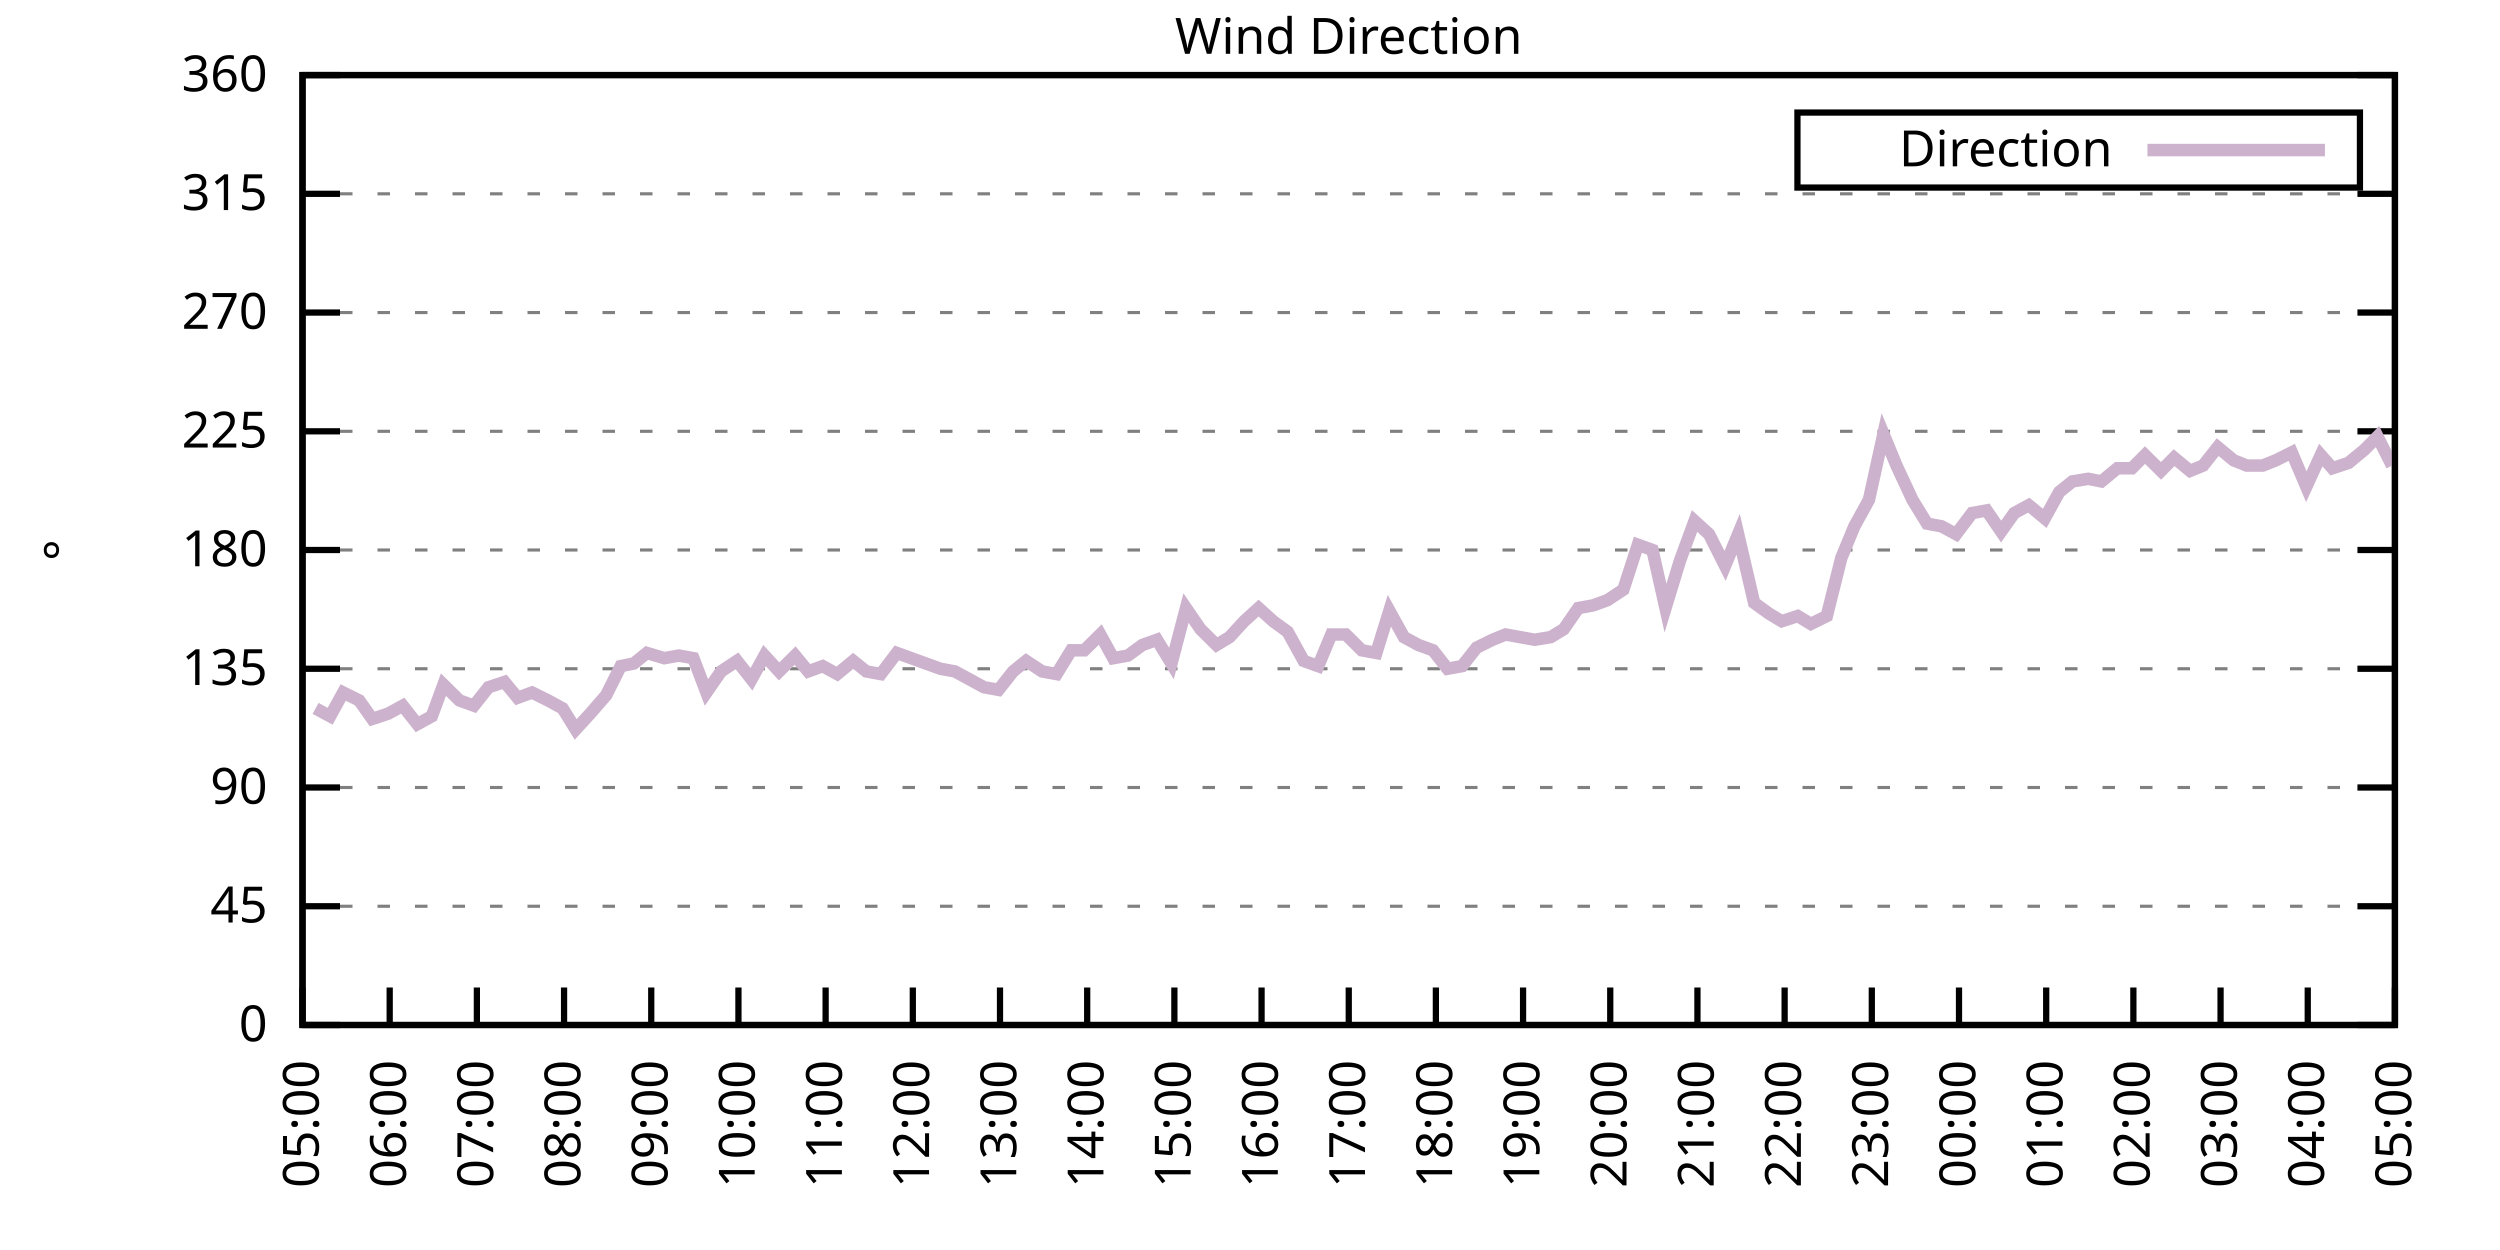
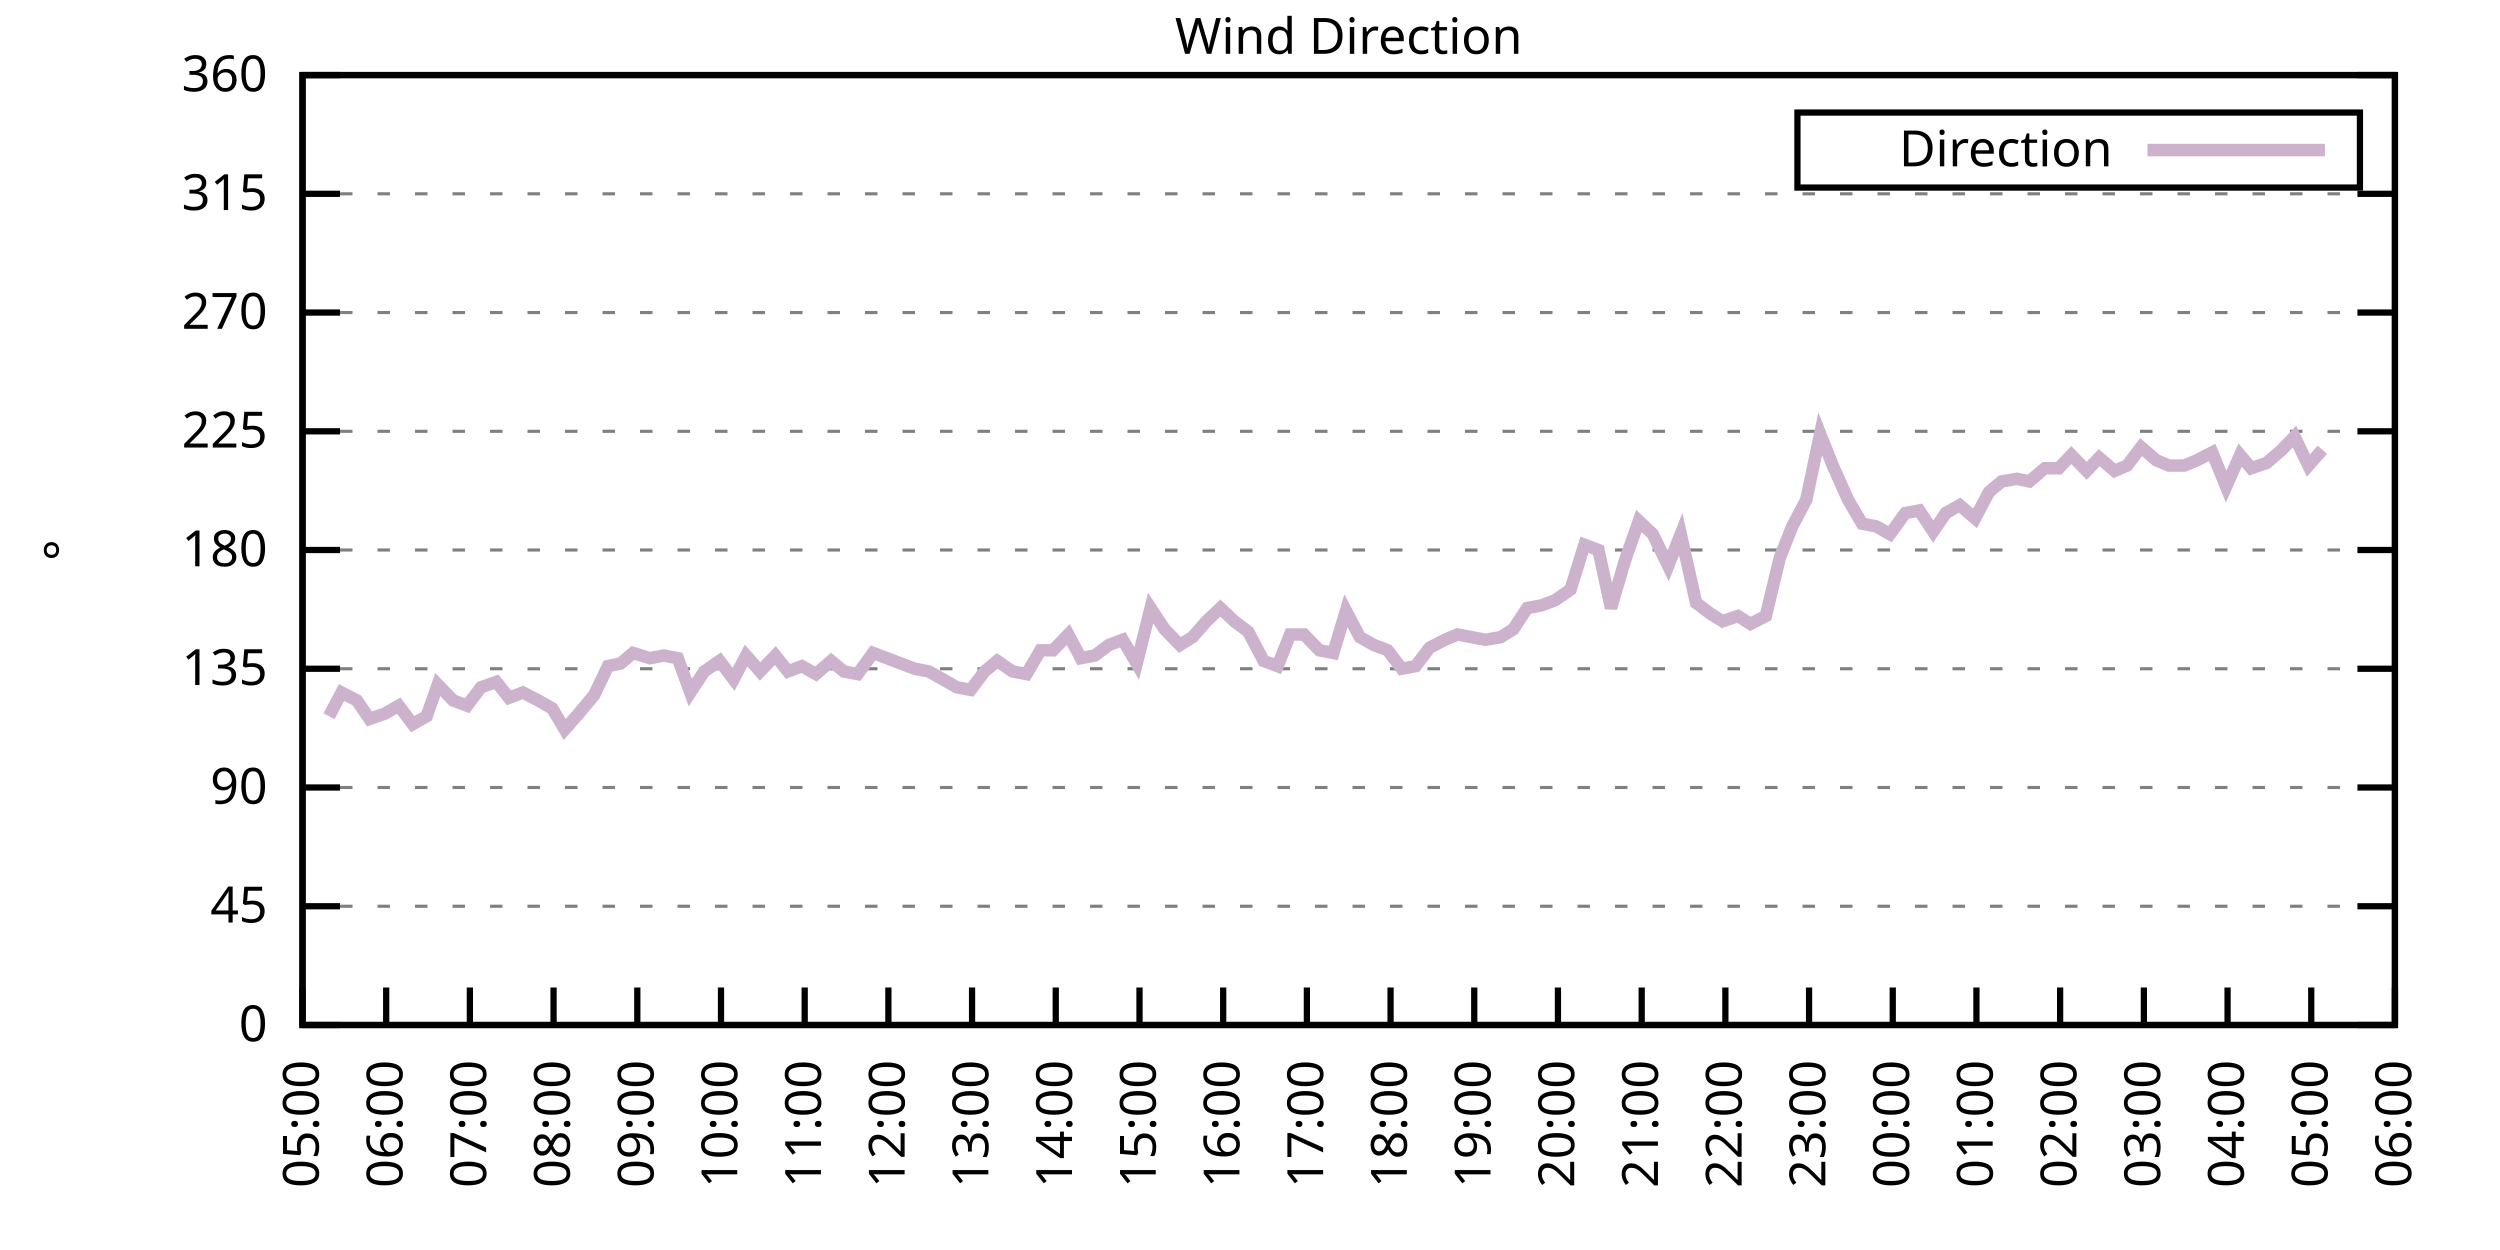
<svg xmlns="http://www.w3.org/2000/svg" xmlns:xlink="http://www.w3.org/1999/xlink" width="400" height="200" viewBox="0 0 400 200">
  <g id="gnuplot_canvas">
    <rect x="0" y="0" width="400" height="200" fill="none" />
    <defs>
      <circle id="gpDot" r="0.5" stroke-width="0.5" stroke="currentColor" />
      <path id="gpPt0" stroke-width="0.333" stroke="currentColor" d="M-1,0 h2 M0,-1 v2" />
      <path id="gpPt1" stroke-width="0.333" stroke="currentColor" d="M-1,-1 L1,1 M1,-1 L-1,1" />
      <path id="gpPt2" stroke-width="0.333" stroke="currentColor" d="M-1,0 L1,0 M0,-1 L0,1 M-1,-1 L1,1 M-1,1 L1,-1" />
      <rect id="gpPt3" stroke-width="0.333" stroke="currentColor" x="-1" y="-1" width="2" height="2" />
      <rect id="gpPt4" stroke-width="0.333" stroke="currentColor" fill="currentColor" x="-1" y="-1" width="2" height="2" />
      <circle id="gpPt5" stroke-width="0.333" stroke="currentColor" cx="0" cy="0" r="1" />
      <use xlink:href="#gpPt5" id="gpPt6" fill="currentColor" stroke="none" />
      <path id="gpPt7" stroke-width="0.333" stroke="currentColor" d="M0,-1.33 L-1.33,0.67 L1.33,0.67 z" />
      <use xlink:href="#gpPt7" id="gpPt8" fill="currentColor" stroke="none" />
      <use xlink:href="#gpPt7" id="gpPt9" stroke="currentColor" transform="rotate(180)" />
      <use xlink:href="#gpPt9" id="gpPt10" fill="currentColor" stroke="none" />
      <use xlink:href="#gpPt3" id="gpPt11" stroke="currentColor" transform="rotate(45)" />
      <use xlink:href="#gpPt11" id="gpPt12" fill="currentColor" stroke="none" />
      <path id="gpPt13" stroke-width="0.333" stroke="currentColor" d="M0,1.330 L1.265,0.411 L0.782,-1.067 L-0.782,-1.076 L-1.265,0.411 z" />
      <use xlink:href="#gpPt13" id="gpPt14" fill="currentColor" stroke="none" />
      <filter id="textbox" filterUnits="objectBoundingBox" x="0" y="0" height="1" width="1">
        <feFlood flood-color="white" flood-opacity="1" result="bgnd" />
        <feComposite in="SourceGraphic" in2="bgnd" operator="atop" />
      </filter>
      <filter id="greybox" filterUnits="objectBoundingBox" x="0" y="0" height="1" width="1">
        <feFlood flood-color="lightgrey" flood-opacity="1" result="grey" />
        <feComposite in="SourceGraphic" in2="grey" operator="atop" />
      </filter>
    </defs>
    <g fill="none" color="white" stroke="currentColor" stroke-width="1.00" stroke-linecap="butt" stroke-linejoin="miter">
</g>
    <g fill="none" color="black" stroke="currentColor" stroke-width="1.00" stroke-linecap="butt" stroke-linejoin="miter">
      <g stroke="none" shape-rendering="crispEdges">
        <polygon fill="rgb(255, 255, 255)" points="48.40,164.00 383.18,164.00 383.18,12.02 48.40,12.02 " />
      </g>
    </g>
    <g fill="none" color="black" stroke="currentColor" stroke-width="1.00" stroke-linecap="butt" stroke-linejoin="miter">
</g>
    <g fill="none" color="black" stroke="black" stroke-width="0.50" stroke-linecap="butt" stroke-linejoin="miter">
</g>
    <g fill="none" color="gray" stroke="currentColor" stroke-width="0.50" stroke-linecap="butt" stroke-linejoin="miter">
      <path stroke="gray" stroke-dasharray="2,4" class="gridline" d="M48.40,164.00 L383.19,164.00  " />
    </g>
    <g fill="none" color="gray" stroke="gray" stroke-width="1.00" stroke-linecap="butt" stroke-linejoin="miter">
</g>
    <g fill="none" color="black" stroke="currentColor" stroke-width="1.00" stroke-linecap="butt" stroke-linejoin="miter">
      <path stroke="black" d="M48.40,164.00 L54.40,164.00 M383.19,164.00 L377.19,164.00  " />
      <g transform="translate(42.80,166.60)" stroke="none" fill="black" font-family="Sans" font-size="8.00" text-anchor="end">
        <text>
          <tspan font-family="Sans"> 0</tspan>
        </text>
      </g>
    </g>
    <g fill="none" color="black" stroke="currentColor" stroke-width="1.00" stroke-linecap="butt" stroke-linejoin="miter">
</g>
    <g fill="none" color="black" stroke="black" stroke-width="0.50" stroke-linecap="butt" stroke-linejoin="miter">
</g>
    <g fill="none" color="gray" stroke="currentColor" stroke-width="0.50" stroke-linecap="butt" stroke-linejoin="miter">
      <path stroke="gray" stroke-dasharray="2,4" class="gridline" d="M48.40,145.00 L383.19,145.00  " />
    </g>
    <g fill="none" color="gray" stroke="gray" stroke-width="1.00" stroke-linecap="butt" stroke-linejoin="miter">
</g>
    <g fill="none" color="black" stroke="currentColor" stroke-width="1.00" stroke-linecap="butt" stroke-linejoin="miter">
      <path stroke="black" d="M48.40,145.00 L54.40,145.00 M383.19,145.00 L377.19,145.00  " />
      <g transform="translate(42.80,147.60)" stroke="none" fill="black" font-family="Sans" font-size="8.00" text-anchor="end">
        <text>
          <tspan font-family="Sans"> 45</tspan>
        </text>
      </g>
    </g>
    <g fill="none" color="black" stroke="currentColor" stroke-width="1.00" stroke-linecap="butt" stroke-linejoin="miter">
</g>
    <g fill="none" color="black" stroke="black" stroke-width="0.50" stroke-linecap="butt" stroke-linejoin="miter">
</g>
    <g fill="none" color="gray" stroke="currentColor" stroke-width="0.50" stroke-linecap="butt" stroke-linejoin="miter">
      <path stroke="gray" stroke-dasharray="2,4" class="gridline" d="M48.40,126.00 L383.19,126.00  " />
    </g>
    <g fill="none" color="gray" stroke="gray" stroke-width="1.00" stroke-linecap="butt" stroke-linejoin="miter">
</g>
    <g fill="none" color="black" stroke="currentColor" stroke-width="1.00" stroke-linecap="butt" stroke-linejoin="miter">
      <path stroke="black" d="M48.40,126.00 L54.40,126.00 M383.19,126.00 L377.19,126.00  " />
      <g transform="translate(42.80,128.60)" stroke="none" fill="black" font-family="Sans" font-size="8.00" text-anchor="end">
        <text>
          <tspan font-family="Sans"> 90</tspan>
        </text>
      </g>
    </g>
    <g fill="none" color="black" stroke="currentColor" stroke-width="1.00" stroke-linecap="butt" stroke-linejoin="miter">
</g>
    <g fill="none" color="black" stroke="black" stroke-width="0.50" stroke-linecap="butt" stroke-linejoin="miter">
</g>
    <g fill="none" color="gray" stroke="currentColor" stroke-width="0.50" stroke-linecap="butt" stroke-linejoin="miter">
      <path stroke="gray" stroke-dasharray="2,4" class="gridline" d="M48.40,107.00 L383.19,107.00  " />
    </g>
    <g fill="none" color="gray" stroke="gray" stroke-width="1.00" stroke-linecap="butt" stroke-linejoin="miter">
</g>
    <g fill="none" color="black" stroke="currentColor" stroke-width="1.00" stroke-linecap="butt" stroke-linejoin="miter">
      <path stroke="black" d="M48.40,107.00 L54.40,107.00 M383.19,107.00 L377.19,107.00  " />
      <g transform="translate(42.80,109.60)" stroke="none" fill="black" font-family="Sans" font-size="8.00" text-anchor="end">
        <text>
          <tspan font-family="Sans"> 135</tspan>
        </text>
      </g>
    </g>
    <g fill="none" color="black" stroke="currentColor" stroke-width="1.00" stroke-linecap="butt" stroke-linejoin="miter">
</g>
    <g fill="none" color="black" stroke="black" stroke-width="0.50" stroke-linecap="butt" stroke-linejoin="miter">
</g>
    <g fill="none" color="gray" stroke="currentColor" stroke-width="0.50" stroke-linecap="butt" stroke-linejoin="miter">
      <path stroke="gray" stroke-dasharray="2,4" class="gridline" d="M48.40,88.00 L383.19,88.00  " />
    </g>
    <g fill="none" color="gray" stroke="gray" stroke-width="1.00" stroke-linecap="butt" stroke-linejoin="miter">
</g>
    <g fill="none" color="black" stroke="currentColor" stroke-width="1.00" stroke-linecap="butt" stroke-linejoin="miter">
      <path stroke="black" d="M48.40,88.00 L54.40,88.00 M383.19,88.00 L377.19,88.00  " />
      <g transform="translate(42.80,90.60)" stroke="none" fill="black" font-family="Sans" font-size="8.00" text-anchor="end">
        <text>
          <tspan font-family="Sans"> 180</tspan>
        </text>
      </g>
    </g>
    <g fill="none" color="black" stroke="currentColor" stroke-width="1.00" stroke-linecap="butt" stroke-linejoin="miter">
</g>
    <g fill="none" color="black" stroke="black" stroke-width="0.50" stroke-linecap="butt" stroke-linejoin="miter">
</g>
    <g fill="none" color="gray" stroke="currentColor" stroke-width="0.50" stroke-linecap="butt" stroke-linejoin="miter">
      <path stroke="gray" stroke-dasharray="2,4" class="gridline" d="M48.40,69.01 L383.19,69.01  " />
    </g>
    <g fill="none" color="gray" stroke="gray" stroke-width="1.00" stroke-linecap="butt" stroke-linejoin="miter">
</g>
    <g fill="none" color="black" stroke="currentColor" stroke-width="1.00" stroke-linecap="butt" stroke-linejoin="miter">
      <path stroke="black" d="M48.40,69.01 L54.40,69.01 M383.19,69.01 L377.19,69.01  " />
      <g transform="translate(42.80,71.61)" stroke="none" fill="black" font-family="Sans" font-size="8.00" text-anchor="end">
        <text>
          <tspan font-family="Sans"> 225</tspan>
        </text>
      </g>
    </g>
    <g fill="none" color="black" stroke="currentColor" stroke-width="1.00" stroke-linecap="butt" stroke-linejoin="miter">
</g>
    <g fill="none" color="black" stroke="black" stroke-width="0.50" stroke-linecap="butt" stroke-linejoin="miter">
</g>
    <g fill="none" color="gray" stroke="currentColor" stroke-width="0.50" stroke-linecap="butt" stroke-linejoin="miter">
      <path stroke="gray" stroke-dasharray="2,4" class="gridline" d="M48.40,50.01 L383.19,50.01  " />
    </g>
    <g fill="none" color="gray" stroke="gray" stroke-width="1.00" stroke-linecap="butt" stroke-linejoin="miter">
</g>
    <g fill="none" color="black" stroke="currentColor" stroke-width="1.00" stroke-linecap="butt" stroke-linejoin="miter">
      <path stroke="black" d="M48.40,50.01 L54.40,50.01 M383.19,50.01 L377.19,50.01  " />
      <g transform="translate(42.80,52.61)" stroke="none" fill="black" font-family="Sans" font-size="8.00" text-anchor="end">
        <text>
          <tspan font-family="Sans"> 270</tspan>
        </text>
      </g>
    </g>
    <g fill="none" color="black" stroke="currentColor" stroke-width="1.00" stroke-linecap="butt" stroke-linejoin="miter">
</g>
    <g fill="none" color="black" stroke="black" stroke-width="0.50" stroke-linecap="butt" stroke-linejoin="miter">
</g>
    <g fill="none" color="gray" stroke="currentColor" stroke-width="0.50" stroke-linecap="butt" stroke-linejoin="miter">
      <path stroke="gray" stroke-dasharray="2,4" class="gridline" d="M48.40,31.01 L383.19,31.01  " />
    </g>
    <g fill="none" color="gray" stroke="gray" stroke-width="1.00" stroke-linecap="butt" stroke-linejoin="miter">
</g>
    <g fill="none" color="black" stroke="currentColor" stroke-width="1.00" stroke-linecap="butt" stroke-linejoin="miter">
      <path stroke="black" d="M48.40,31.01 L54.40,31.01 M383.19,31.01 L377.19,31.01  " />
      <g transform="translate(42.80,33.61)" stroke="none" fill="black" font-family="Sans" font-size="8.00" text-anchor="end">
        <text>
          <tspan font-family="Sans"> 315</tspan>
        </text>
      </g>
    </g>
    <g fill="none" color="black" stroke="currentColor" stroke-width="1.00" stroke-linecap="butt" stroke-linejoin="miter">
</g>
    <g fill="none" color="black" stroke="black" stroke-width="0.50" stroke-linecap="butt" stroke-linejoin="miter">
</g>
    <g fill="none" color="gray" stroke="currentColor" stroke-width="0.50" stroke-linecap="butt" stroke-linejoin="miter">
      <path stroke="gray" stroke-dasharray="2,4" class="gridline" d="M48.40,12.01 L383.19,12.01  " />
    </g>
    <g fill="none" color="gray" stroke="gray" stroke-width="1.00" stroke-linecap="butt" stroke-linejoin="miter">
</g>
    <g fill="none" color="black" stroke="currentColor" stroke-width="1.00" stroke-linecap="butt" stroke-linejoin="miter">
      <path stroke="black" d="M48.40,12.01 L54.40,12.01 M383.19,12.01 L377.19,12.01  " />
      <g transform="translate(42.80,14.61)" stroke="none" fill="black" font-family="Sans" font-size="8.00" text-anchor="end">
        <text>
          <tspan font-family="Sans"> 360</tspan>
        </text>
      </g>
    </g>
    <g fill="none" color="black" stroke="currentColor" stroke-width="1.00" stroke-linecap="butt" stroke-linejoin="miter">
      <path stroke="black" d="M48.40,164.00 L48.40,158.00  " />
      <g transform="translate(51.00,169.60) rotate(270.00)" stroke="none" fill="black" font-family="Sans" font-size="8.00" text-anchor="end">
        <text>
          <tspan font-family="Sans">05:00</tspan>
        </text>
      </g>
    </g>
    <g fill="none" color="black" stroke="currentColor" stroke-width="1.00" stroke-linecap="butt" stroke-linejoin="miter">
-       <path stroke="black" d="M62.35,164.00 L62.35,158.00  " />
-       <g transform="translate(64.95,169.60) rotate(270.00)" stroke="none" fill="black" font-family="Sans" font-size="8.00" text-anchor="end">
+       <path stroke="black" d="M61.79,164.00 L61.79,158.00  " />
+       <g transform="translate(64.39,169.60) rotate(270.00)" stroke="none" fill="black" font-family="Sans" font-size="8.00" text-anchor="end">
        <text>
          <tspan font-family="Sans">06:00</tspan>
        </text>
      </g>
    </g>
    <g fill="none" color="black" stroke="currentColor" stroke-width="1.00" stroke-linecap="butt" stroke-linejoin="miter">
-       <path stroke="black" d="M76.30,164.00 L76.30,158.00  " />
-       <g transform="translate(78.90,169.60) rotate(270.00)" stroke="none" fill="black" font-family="Sans" font-size="8.00" text-anchor="end">
+       <path stroke="black" d="M75.18,164.00 L75.18,158.00  " />
+       <g transform="translate(77.78,169.60) rotate(270.00)" stroke="none" fill="black" font-family="Sans" font-size="8.00" text-anchor="end">
        <text>
          <tspan font-family="Sans">07:00</tspan>
        </text>
      </g>
    </g>
    <g fill="none" color="black" stroke="currentColor" stroke-width="1.00" stroke-linecap="butt" stroke-linejoin="miter">
-       <path stroke="black" d="M90.25,164.00 L90.25,158.00  " />
-       <g transform="translate(92.85,169.60) rotate(270.00)" stroke="none" fill="black" font-family="Sans" font-size="8.00" text-anchor="end">
+       <path stroke="black" d="M88.57,164.00 L88.57,158.00  " />
+       <g transform="translate(91.17,169.60) rotate(270.00)" stroke="none" fill="black" font-family="Sans" font-size="8.00" text-anchor="end">
        <text>
          <tspan font-family="Sans">08:00</tspan>
        </text>
      </g>
    </g>
    <g fill="none" color="black" stroke="currentColor" stroke-width="1.00" stroke-linecap="butt" stroke-linejoin="miter">
-       <path stroke="black" d="M104.20,164.00 L104.20,158.00  " />
-       <g transform="translate(106.80,169.60) rotate(270.00)" stroke="none" fill="black" font-family="Sans" font-size="8.00" text-anchor="end">
+       <path stroke="black" d="M101.97,164.00 L101.97,158.00  " />
+       <g transform="translate(104.57,169.60) rotate(270.00)" stroke="none" fill="black" font-family="Sans" font-size="8.00" text-anchor="end">
        <text>
          <tspan font-family="Sans">09:00</tspan>
        </text>
      </g>
    </g>
    <g fill="none" color="black" stroke="currentColor" stroke-width="1.00" stroke-linecap="butt" stroke-linejoin="miter">
-       <path stroke="black" d="M118.15,164.00 L118.15,158.00  " />
-       <g transform="translate(120.75,169.60) rotate(270.00)" stroke="none" fill="black" font-family="Sans" font-size="8.00" text-anchor="end">
+       <path stroke="black" d="M115.36,164.00 L115.36,158.00  " />
+       <g transform="translate(117.96,169.60) rotate(270.00)" stroke="none" fill="black" font-family="Sans" font-size="8.00" text-anchor="end">
        <text>
          <tspan font-family="Sans">10:00</tspan>
        </text>
      </g>
    </g>
    <g fill="none" color="black" stroke="currentColor" stroke-width="1.00" stroke-linecap="butt" stroke-linejoin="miter">
-       <path stroke="black" d="M132.10,164.00 L132.10,158.00  " />
-       <g transform="translate(134.70,169.60) rotate(270.00)" stroke="none" fill="black" font-family="Sans" font-size="8.00" text-anchor="end">
+       <path stroke="black" d="M128.75,164.00 L128.75,158.00  " />
+       <g transform="translate(131.35,169.60) rotate(270.00)" stroke="none" fill="black" font-family="Sans" font-size="8.00" text-anchor="end">
        <text>
          <tspan font-family="Sans">11:00</tspan>
        </text>
      </g>
    </g>
    <g fill="none" color="black" stroke="currentColor" stroke-width="1.00" stroke-linecap="butt" stroke-linejoin="miter">
-       <path stroke="black" d="M146.05,164.00 L146.05,158.00  " />
-       <g transform="translate(148.65,169.60) rotate(270.00)" stroke="none" fill="black" font-family="Sans" font-size="8.00" text-anchor="end">
+       <path stroke="black" d="M142.14,164.00 L142.14,158.00  " />
+       <g transform="translate(144.74,169.60) rotate(270.00)" stroke="none" fill="black" font-family="Sans" font-size="8.00" text-anchor="end">
        <text>
          <tspan font-family="Sans">12:00</tspan>
        </text>
      </g>
    </g>
    <g fill="none" color="black" stroke="currentColor" stroke-width="1.00" stroke-linecap="butt" stroke-linejoin="miter">
-       <path stroke="black" d="M160.00,164.00 L160.00,158.00  " />
-       <g transform="translate(162.60,169.60) rotate(270.00)" stroke="none" fill="black" font-family="Sans" font-size="8.00" text-anchor="end">
+       <path stroke="black" d="M155.53,164.00 L155.53,158.00  " />
+       <g transform="translate(158.13,169.60) rotate(270.00)" stroke="none" fill="black" font-family="Sans" font-size="8.00" text-anchor="end">
        <text>
          <tspan font-family="Sans">13:00</tspan>
        </text>
      </g>
    </g>
    <g fill="none" color="black" stroke="currentColor" stroke-width="1.00" stroke-linecap="butt" stroke-linejoin="miter">
-       <path stroke="black" d="M173.95,164.00 L173.95,158.00  " />
-       <g transform="translate(176.55,169.60) rotate(270.00)" stroke="none" fill="black" font-family="Sans" font-size="8.00" text-anchor="end">
+       <path stroke="black" d="M168.92,164.00 L168.92,158.00  " />
+       <g transform="translate(171.52,169.60) rotate(270.00)" stroke="none" fill="black" font-family="Sans" font-size="8.00" text-anchor="end">
        <text>
          <tspan font-family="Sans">14:00</tspan>
        </text>
      </g>
    </g>
    <g fill="none" color="black" stroke="currentColor" stroke-width="1.00" stroke-linecap="butt" stroke-linejoin="miter">
-       <path stroke="black" d="M187.90,164.00 L187.90,158.00  " />
-       <g transform="translate(190.50,169.60) rotate(270.00)" stroke="none" fill="black" font-family="Sans" font-size="8.00" text-anchor="end">
+       <path stroke="black" d="M182.32,164.00 L182.32,158.00  " />
+       <g transform="translate(184.92,169.60) rotate(270.00)" stroke="none" fill="black" font-family="Sans" font-size="8.00" text-anchor="end">
        <text>
          <tspan font-family="Sans">15:00</tspan>
        </text>
      </g>
    </g>
    <g fill="none" color="black" stroke="currentColor" stroke-width="1.00" stroke-linecap="butt" stroke-linejoin="miter">
-       <path stroke="black" d="M201.85,164.00 L201.85,158.00  " />
-       <g transform="translate(204.45,169.60) rotate(270.00)" stroke="none" fill="black" font-family="Sans" font-size="8.00" text-anchor="end">
+       <path stroke="black" d="M195.71,164.00 L195.71,158.00  " />
+       <g transform="translate(198.31,169.60) rotate(270.00)" stroke="none" fill="black" font-family="Sans" font-size="8.00" text-anchor="end">
        <text>
          <tspan font-family="Sans">16:00</tspan>
        </text>
      </g>
    </g>
    <g fill="none" color="black" stroke="currentColor" stroke-width="1.00" stroke-linecap="butt" stroke-linejoin="miter">
-       <path stroke="black" d="M215.80,164.00 L215.80,158.00  " />
-       <g transform="translate(218.40,169.60) rotate(270.00)" stroke="none" fill="black" font-family="Sans" font-size="8.00" text-anchor="end">
+       <path stroke="black" d="M209.10,164.00 L209.10,158.00  " />
+       <g transform="translate(211.70,169.60) rotate(270.00)" stroke="none" fill="black" font-family="Sans" font-size="8.00" text-anchor="end">
        <text>
          <tspan font-family="Sans">17:00</tspan>
        </text>
      </g>
    </g>
    <g fill="none" color="black" stroke="currentColor" stroke-width="1.00" stroke-linecap="butt" stroke-linejoin="miter">
-       <path stroke="black" d="M229.74,164.00 L229.74,158.00  " />
-       <g transform="translate(232.34,169.60) rotate(270.00)" stroke="none" fill="black" font-family="Sans" font-size="8.00" text-anchor="end">
+       <path stroke="black" d="M222.49,164.00 L222.49,158.00  " />
+       <g transform="translate(225.09,169.60) rotate(270.00)" stroke="none" fill="black" font-family="Sans" font-size="8.00" text-anchor="end">
        <text>
          <tspan font-family="Sans">18:00</tspan>
        </text>
      </g>
    </g>
    <g fill="none" color="black" stroke="currentColor" stroke-width="1.00" stroke-linecap="butt" stroke-linejoin="miter">
-       <path stroke="black" d="M243.69,164.00 L243.69,158.00  " />
-       <g transform="translate(246.29,169.60) rotate(270.00)" stroke="none" fill="black" font-family="Sans" font-size="8.00" text-anchor="end">
+       <path stroke="black" d="M235.88,164.00 L235.88,158.00  " />
+       <g transform="translate(238.48,169.60) rotate(270.00)" stroke="none" fill="black" font-family="Sans" font-size="8.00" text-anchor="end">
        <text>
          <tspan font-family="Sans">19:00</tspan>
        </text>
      </g>
    </g>
    <g fill="none" color="black" stroke="currentColor" stroke-width="1.00" stroke-linecap="butt" stroke-linejoin="miter">
-       <path stroke="black" d="M257.64,164.00 L257.64,158.00  " />
-       <g transform="translate(260.24,169.60) rotate(270.00)" stroke="none" fill="black" font-family="Sans" font-size="8.00" text-anchor="end">
+       <path stroke="black" d="M249.27,164.00 L249.27,158.00  " />
+       <g transform="translate(251.87,169.60) rotate(270.00)" stroke="none" fill="black" font-family="Sans" font-size="8.00" text-anchor="end">
        <text>
          <tspan font-family="Sans">20:00</tspan>
        </text>
      </g>
    </g>
    <g fill="none" color="black" stroke="currentColor" stroke-width="1.00" stroke-linecap="butt" stroke-linejoin="miter">
-       <path stroke="black" d="M271.59,164.00 L271.59,158.00  " />
-       <g transform="translate(274.19,169.60) rotate(270.00)" stroke="none" fill="black" font-family="Sans" font-size="8.00" text-anchor="end">
+       <path stroke="black" d="M262.67,164.00 L262.67,158.00  " />
+       <g transform="translate(265.27,169.60) rotate(270.00)" stroke="none" fill="black" font-family="Sans" font-size="8.00" text-anchor="end">
        <text>
          <tspan font-family="Sans">21:00</tspan>
        </text>
      </g>
    </g>
    <g fill="none" color="black" stroke="currentColor" stroke-width="1.00" stroke-linecap="butt" stroke-linejoin="miter">
-       <path stroke="black" d="M285.54,164.00 L285.54,158.00  " />
-       <g transform="translate(288.14,169.60) rotate(270.00)" stroke="none" fill="black" font-family="Sans" font-size="8.00" text-anchor="end">
+       <path stroke="black" d="M276.06,164.00 L276.06,158.00  " />
+       <g transform="translate(278.66,169.60) rotate(270.00)" stroke="none" fill="black" font-family="Sans" font-size="8.00" text-anchor="end">
        <text>
          <tspan font-family="Sans">22:00</tspan>
        </text>
      </g>
    </g>
    <g fill="none" color="black" stroke="currentColor" stroke-width="1.00" stroke-linecap="butt" stroke-linejoin="miter">
-       <path stroke="black" d="M299.49,164.00 L299.49,158.00  " />
-       <g transform="translate(302.09,169.60) rotate(270.00)" stroke="none" fill="black" font-family="Sans" font-size="8.00" text-anchor="end">
+       <path stroke="black" d="M289.45,164.00 L289.45,158.00  " />
+       <g transform="translate(292.05,169.60) rotate(270.00)" stroke="none" fill="black" font-family="Sans" font-size="8.00" text-anchor="end">
        <text>
          <tspan font-family="Sans">23:00</tspan>
        </text>
      </g>
    </g>
    <g fill="none" color="black" stroke="currentColor" stroke-width="1.00" stroke-linecap="butt" stroke-linejoin="miter">
-       <path stroke="black" d="M313.44,164.00 L313.44,158.00  " />
-       <g transform="translate(316.04,169.60) rotate(270.00)" stroke="none" fill="black" font-family="Sans" font-size="8.00" text-anchor="end">
+       <path stroke="black" d="M302.84,164.00 L302.84,158.00  " />
+       <g transform="translate(305.44,169.60) rotate(270.00)" stroke="none" fill="black" font-family="Sans" font-size="8.00" text-anchor="end">
        <text>
          <tspan font-family="Sans">00:00</tspan>
        </text>
      </g>
    </g>
    <g fill="none" color="black" stroke="currentColor" stroke-width="1.00" stroke-linecap="butt" stroke-linejoin="miter">
-       <path stroke="black" d="M327.39,164.00 L327.39,158.00  " />
-       <g transform="translate(329.99,169.60) rotate(270.00)" stroke="none" fill="black" font-family="Sans" font-size="8.00" text-anchor="end">
+       <path stroke="black" d="M316.23,164.00 L316.23,158.00  " />
+       <g transform="translate(318.83,169.60) rotate(270.00)" stroke="none" fill="black" font-family="Sans" font-size="8.00" text-anchor="end">
        <text>
          <tspan font-family="Sans">01:00</tspan>
        </text>
      </g>
    </g>
    <g fill="none" color="black" stroke="currentColor" stroke-width="1.00" stroke-linecap="butt" stroke-linejoin="miter">
-       <path stroke="black" d="M341.34,164.00 L341.34,158.00  " />
-       <g transform="translate(343.94,169.60) rotate(270.00)" stroke="none" fill="black" font-family="Sans" font-size="8.00" text-anchor="end">
+       <path stroke="black" d="M329.62,164.00 L329.62,158.00  " />
+       <g transform="translate(332.22,169.60) rotate(270.00)" stroke="none" fill="black" font-family="Sans" font-size="8.00" text-anchor="end">
        <text>
          <tspan font-family="Sans">02:00</tspan>
        </text>
      </g>
    </g>
    <g fill="none" color="black" stroke="currentColor" stroke-width="1.00" stroke-linecap="butt" stroke-linejoin="miter">
-       <path stroke="black" d="M355.29,164.00 L355.29,158.00  " />
-       <g transform="translate(357.89,169.60) rotate(270.00)" stroke="none" fill="black" font-family="Sans" font-size="8.00" text-anchor="end">
+       <path stroke="black" d="M343.02,164.00 L343.02,158.00  " />
+       <g transform="translate(345.62,169.60) rotate(270.00)" stroke="none" fill="black" font-family="Sans" font-size="8.00" text-anchor="end">
        <text>
          <tspan font-family="Sans">03:00</tspan>
        </text>
      </g>
    </g>
    <g fill="none" color="black" stroke="currentColor" stroke-width="1.00" stroke-linecap="butt" stroke-linejoin="miter">
-       <path stroke="black" d="M369.24,164.00 L369.24,158.00  " />
-       <g transform="translate(371.84,169.60) rotate(270.00)" stroke="none" fill="black" font-family="Sans" font-size="8.00" text-anchor="end">
+       <path stroke="black" d="M356.41,164.00 L356.41,158.00  " />
+       <g transform="translate(359.01,169.60) rotate(270.00)" stroke="none" fill="black" font-family="Sans" font-size="8.00" text-anchor="end">
        <text>
          <tspan font-family="Sans">04:00</tspan>
+         </text>
+       </g>
+     </g>
+     <g fill="none" color="black" stroke="currentColor" stroke-width="1.00" stroke-linecap="butt" stroke-linejoin="miter">
+       <path stroke="black" d="M369.80,164.00 L369.80,158.00  " />
+       <g transform="translate(372.40,169.60) rotate(270.00)" stroke="none" fill="black" font-family="Sans" font-size="8.00" text-anchor="end">
+         <text>
+           <tspan font-family="Sans">05:00</tspan>
        </text>
      </g>
    </g>
    <g fill="none" color="black" stroke="currentColor" stroke-width="1.00" stroke-linecap="butt" stroke-linejoin="miter">
      <path stroke="black" d="M383.19,164.00 L383.19,158.00  " />
      <g transform="translate(385.79,169.60) rotate(270.00)" stroke="none" fill="black" font-family="Sans" font-size="8.00" text-anchor="end">
        <text>
-           <tspan font-family="Sans">05:00</tspan>
+           <tspan font-family="Sans">06:00</tspan>
        </text>
      </g>
    </g>
    <g fill="none" color="black" stroke="currentColor" stroke-width="1.00" stroke-linecap="butt" stroke-linejoin="miter">
</g>
    <g fill="none" color="black" stroke="currentColor" stroke-width="1.00" stroke-linecap="butt" stroke-linejoin="miter">
      <path stroke="black" d="M48.40,12.01 L48.40,164.00 L383.19,164.00 L383.19,12.01 L48.40,12.01 Z  " />
    </g>
    <g fill="none" color="black" stroke="currentColor" stroke-width="1.00" stroke-linecap="butt" stroke-linejoin="miter">
</g>
    <g fill="none" color="black" stroke="currentColor" stroke-width="1.00" stroke-linecap="butt" stroke-linejoin="miter">
      <path stroke="black" d="M287.59,30.01 L287.59,18.01 L377.59,18.01 L377.59,30.01 L287.59,30.01 Z  " />
    </g>
    <g id="Wind_direction_plot_1">
      <g fill="none" color="white" stroke="black" stroke-width="2.00" stroke-linecap="butt" stroke-linejoin="miter">
</g>
      <g fill="none" color="black" stroke="currentColor" stroke-width="2.00" stroke-linecap="butt" stroke-linejoin="miter">
        <g transform="translate(337.99,26.61)" stroke="none" fill="black" font-family="Sans" font-size="8.00" text-anchor="end">
          <text>
            <tspan font-family="Sans">Direction</tspan>
          </text>
        </g>
      </g>
      <g fill="none" color="black" stroke="currentColor" stroke-width="2.00" stroke-linecap="butt" stroke-linejoin="miter">
-         <path stroke="rgb(204, 178, 204)" d="M343.59,24.01 L371.99,24.01 M50.49,113.34 L52.82,114.60 L54.91,110.80 L57.47,112.07 L59.56,115.03 L62.12,114.18   L64.44,112.91 L66.77,115.87 L69.09,114.60 L70.95,109.54 L73.51,112.07 L75.83,112.91 L78.16,109.96 L80.72,109.11   L82.81,111.65 L85.13,110.80 L87.69,112.07 L90.02,113.34 L92.11,116.71 L94.43,114.18 L96.99,111.23 L99.32,106.58   L101.41,106.16 L103.50,104.47 L106.29,105.31 L108.62,104.89 L110.94,105.31 L113.03,110.80 L115.36,107.43 L117.92,105.74   L120.24,108.69 L122.33,104.89 L124.66,107.43 L127.22,104.89 L129.31,107.43 L131.63,106.58 L133.96,107.85 L136.51,105.74   L138.61,107.43 L140.93,107.85 L143.49,104.47 L145.81,105.31 L148.14,106.16 L150.46,107.00 L152.79,107.43 L155.11,108.69   L157.44,109.96 L159.76,110.38 L162.09,107.43 L164.18,105.74 L166.74,107.43 L169.06,107.85 L171.39,104.05 L173.48,104.05   L176.04,101.52 L178.13,105.31 L180.46,104.89 L182.78,103.20 L185.11,102.36 L187.43,106.16 L189.76,97.29 L192.08,100.67   L194.64,103.20 L196.73,101.94 L199.06,99.40 L201.38,97.29 L203.71,99.40 L206.03,101.09 L208.59,105.74 L210.91,106.58   L213.01,101.52 L215.33,101.52 L217.89,104.05 L220.21,104.47 L222.30,97.72 L224.63,101.94 L226.95,103.20 L229.28,104.05   L231.60,107.00 L233.93,106.58 L236.25,103.63 L238.81,102.36 L240.90,101.52 L243.23,101.94 L245.55,102.36 L248.11,101.94   L250.20,100.67 L252.53,97.29 L254.85,96.87 L257.18,96.03 L259.74,94.34 L262.06,87.16 L264.39,88.00 L266.48,97.29   L268.80,89.69 L271.13,83.36 L273.45,85.47 L276.01,90.54 L278.10,85.47 L280.66,96.45 L282.99,98.14 L285.08,99.40   L287.64,98.56 L289.73,99.83 L292.29,98.56 L294.61,89.27 L296.70,84.21 L299.03,79.98 L301.35,69.43 L303.44,74.49   L306.00,79.98 L308.33,83.78 L310.65,84.21 L312.98,85.47 L315.53,82.09 L317.86,81.67 L320.18,85.05 L322.28,82.09   L324.60,80.83 L327.16,82.94 L329.48,78.72 L331.58,77.03 L334.13,76.61 L336.23,77.03 L338.78,74.92 L341.11,74.92   L343.20,72.81 L345.76,75.34 L347.85,73.23 L350.41,75.34 L352.50,74.49 L354.83,71.54 L357.38,73.65 L359.48,74.49   L362.03,74.49 L364.13,73.65 L366.68,72.38 L369.01,77.87 L371.33,72.81 L373.19,74.92 L375.75,74.07 L378.31,71.96   L380.40,69.85 L382.73,74.49  " />
+         <path stroke="rgb(204, 178, 204)" d="M343.59,24.01 L371.99,24.01 M52.64,114.60 L54.65,110.80 L57.10,112.07 L59.11,115.03 L61.57,114.18 L63.80,112.91   L66.03,115.87 L68.26,114.60 L70.05,109.54 L72.50,112.07 L74.74,112.91 L76.97,109.96 L79.42,109.11 L81.43,111.65   L83.66,110.80 L86.12,112.07 L88.35,113.34 L90.36,116.71 L92.59,114.18 L95.05,111.23 L97.28,106.58 L99.29,106.16   L101.30,104.47 L103.98,105.31 L106.21,104.89 L108.44,105.31 L110.45,110.80 L112.68,107.43 L115.13,105.74 L117.37,108.69   L119.38,104.89 L121.61,107.43 L124.06,104.89 L126.07,107.43 L128.30,106.58 L130.54,107.85 L132.99,105.74 L135.00,107.43   L137.23,107.85 L139.69,104.47 L141.92,105.31 L144.15,106.16 L146.38,107.00 L148.61,107.43 L150.85,108.69 L153.08,109.96   L155.31,110.38 L157.54,107.43 L159.55,105.74 L162.01,107.43 L164.24,107.85 L166.47,104.05 L168.48,104.05 L170.93,101.52   L172.94,105.31 L175.17,104.89 L177.41,103.20 L179.64,102.36 L181.87,106.16 L184.10,97.29 L186.33,100.67 L188.79,103.20   L190.80,101.94 L193.03,99.40 L195.26,97.29 L197.49,99.40 L199.73,101.09 L202.18,105.74 L204.41,106.58 L206.42,101.52   L208.65,101.52 L211.11,104.05 L213.34,104.47 L215.35,97.72 L217.58,101.94 L219.81,103.20 L222.04,104.05 L224.28,107.00   L226.51,106.58 L228.74,103.63 L231.20,102.36 L233.20,101.52 L235.44,101.94 L237.67,102.36 L240.12,101.94 L242.13,100.67   L244.36,97.29 L246.60,96.87 L248.83,96.03 L251.28,94.34 L253.51,87.16 L255.75,88.00 L257.76,97.29 L259.99,89.69   L262.22,83.36 L264.45,85.47 L266.91,90.54 L268.92,85.47 L271.37,96.45 L273.60,98.14 L275.61,99.40 L278.07,98.56   L280.07,99.83 L282.53,98.56 L284.76,89.27 L286.77,84.21 L289.00,79.98 L291.23,69.43 L293.24,74.49 L295.70,79.98   L297.93,83.78 L300.16,84.21 L302.39,85.47 L304.85,82.09 L307.08,81.67 L309.31,85.05 L311.32,82.09 L313.55,80.83   L316.01,82.94 L318.24,78.72 L320.25,77.03 L322.70,76.61 L324.71,77.03 L327.17,74.92 L329.40,74.92 L331.41,72.81   L333.86,75.34 L335.87,73.23 L338.33,75.34 L340.34,74.49 L342.57,71.54 L345.02,73.65 L347.03,74.49 L349.49,74.49   L351.50,73.65 L353.95,72.38 L356.18,77.87 L358.42,72.81 L360.20,74.92 L362.66,74.07 L365.11,71.96 L367.12,69.85   L369.35,74.49 L371.58,71.96  " />
      </g>
    </g>
    <g fill="none" color="black" stroke="currentColor" stroke-width="2.00" stroke-linecap="butt" stroke-linejoin="miter">
</g>
    <g fill="none" color="black" stroke="black" stroke-width="1.00" stroke-linecap="butt" stroke-linejoin="miter">
</g>
    <g fill="none" color="black" stroke="currentColor" stroke-width="1.00" stroke-linecap="butt" stroke-linejoin="miter">
      <path stroke="black" d="M48.40,12.01 L48.40,164.00 L383.19,164.00 L383.19,12.01 L48.40,12.01 Z  " />
      <g transform="translate(12.80,88.01) rotate(270.00)" stroke="none" fill="black" font-family="Sans" font-size="8.00" text-anchor="middle">
        <text>
          <tspan font-family="Sans">°</tspan>
        </text>
      </g>
    </g>
    <g fill="none" color="black" stroke="currentColor" stroke-width="1.00" stroke-linecap="butt" stroke-linejoin="miter">
</g>
    <g fill="none" color="black" stroke="currentColor" stroke-width="1.00" stroke-linecap="butt" stroke-linejoin="miter">
      <g transform="translate(215.79,8.61)" stroke="none" fill="black" font-family="Sans" font-size="8.00" text-anchor="middle">
        <text>
          <tspan font-family="Sans">Wind Direction</tspan>
        </text>
      </g>
    </g>
    <g fill="none" color="black" stroke="currentColor" stroke-width="1.00" stroke-linecap="butt" stroke-linejoin="miter">
</g>
  </g>
</svg>
